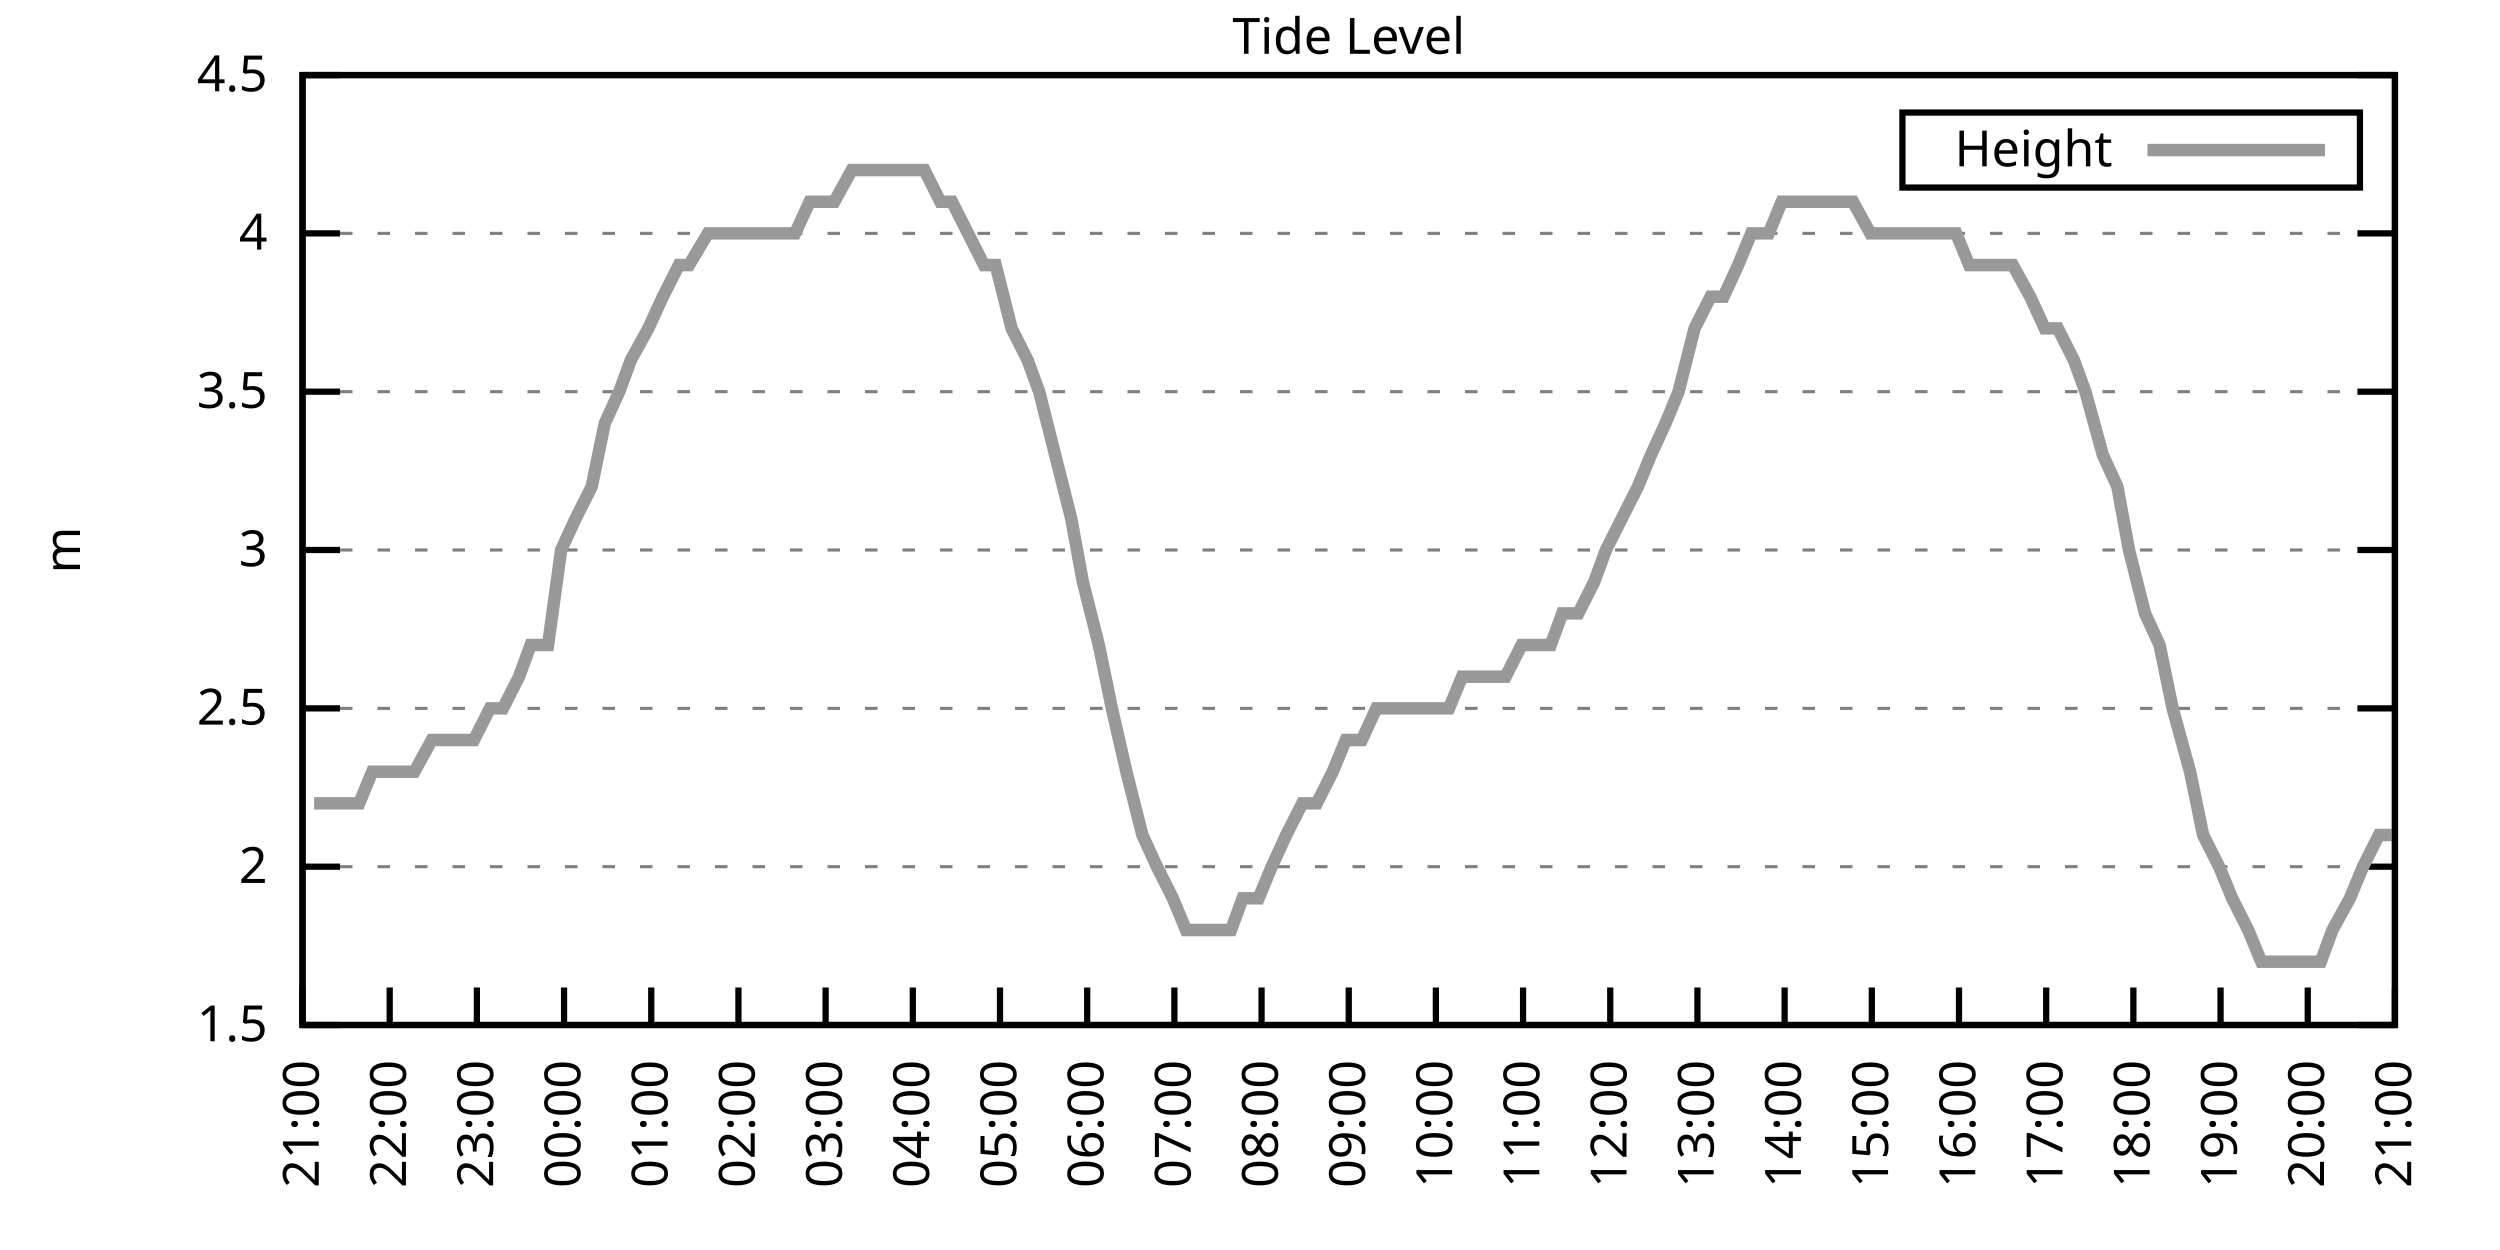
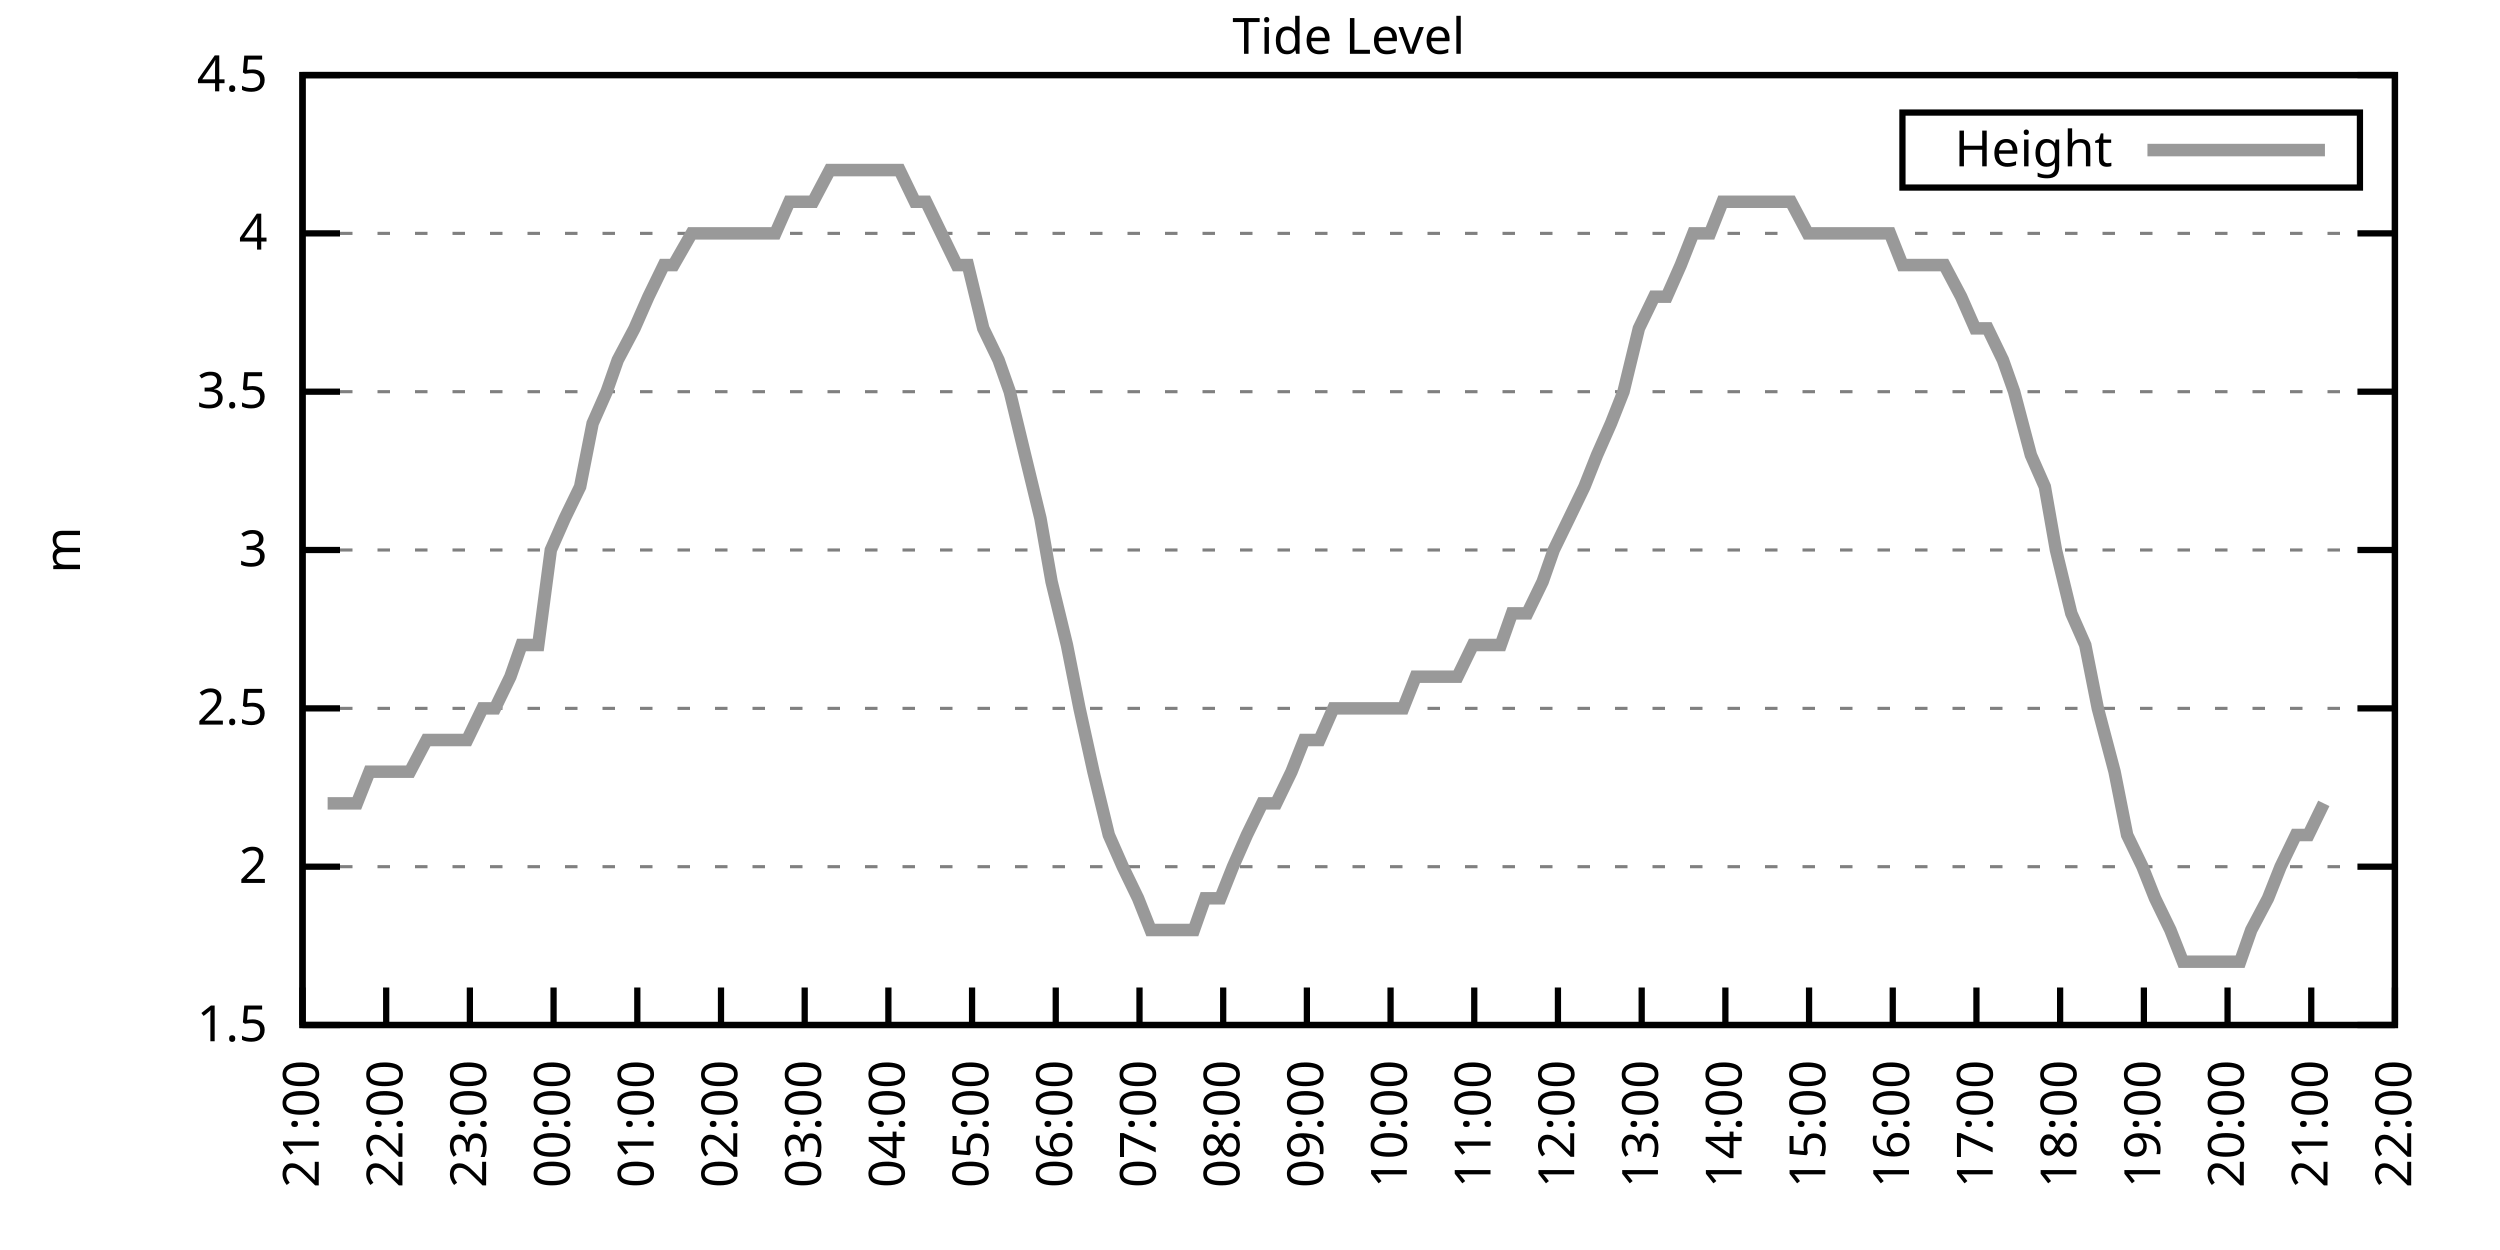
<svg xmlns="http://www.w3.org/2000/svg" xmlns:xlink="http://www.w3.org/1999/xlink" width="400" height="200" viewBox="0 0 400 200">
  <g id="gnuplot_canvas">
    <rect x="0" y="0" width="400" height="200" fill="none" />
    <defs>
      <circle id="gpDot" r="0.5" stroke-width="0.5" stroke="currentColor" />
      <path id="gpPt0" stroke-width="0.333" stroke="currentColor" d="M-1,0 h2 M0,-1 v2" />
      <path id="gpPt1" stroke-width="0.333" stroke="currentColor" d="M-1,-1 L1,1 M1,-1 L-1,1" />
      <path id="gpPt2" stroke-width="0.333" stroke="currentColor" d="M-1,0 L1,0 M0,-1 L0,1 M-1,-1 L1,1 M-1,1 L1,-1" />
      <rect id="gpPt3" stroke-width="0.333" stroke="currentColor" x="-1" y="-1" width="2" height="2" />
      <rect id="gpPt4" stroke-width="0.333" stroke="currentColor" fill="currentColor" x="-1" y="-1" width="2" height="2" />
      <circle id="gpPt5" stroke-width="0.333" stroke="currentColor" cx="0" cy="0" r="1" />
      <use xlink:href="#gpPt5" id="gpPt6" fill="currentColor" stroke="none" />
      <path id="gpPt7" stroke-width="0.333" stroke="currentColor" d="M0,-1.33 L-1.33,0.67 L1.33,0.67 z" />
      <use xlink:href="#gpPt7" id="gpPt8" fill="currentColor" stroke="none" />
      <use xlink:href="#gpPt7" id="gpPt9" stroke="currentColor" transform="rotate(180)" />
      <use xlink:href="#gpPt9" id="gpPt10" fill="currentColor" stroke="none" />
      <use xlink:href="#gpPt3" id="gpPt11" stroke="currentColor" transform="rotate(45)" />
      <use xlink:href="#gpPt11" id="gpPt12" fill="currentColor" stroke="none" />
      <path id="gpPt13" stroke-width="0.333" stroke="currentColor" d="M0,1.330 L1.265,0.411 L0.782,-1.067 L-0.782,-1.076 L-1.265,0.411 z" />
      <use xlink:href="#gpPt13" id="gpPt14" fill="currentColor" stroke="none" />
      <filter id="textbox" filterUnits="objectBoundingBox" x="0" y="0" height="1" width="1">
        <feFlood flood-color="white" flood-opacity="1" result="bgnd" />
        <feComposite in="SourceGraphic" in2="bgnd" operator="atop" />
      </filter>
      <filter id="greybox" filterUnits="objectBoundingBox" x="0" y="0" height="1" width="1">
        <feFlood flood-color="lightgrey" flood-opacity="1" result="grey" />
        <feComposite in="SourceGraphic" in2="grey" operator="atop" />
      </filter>
    </defs>
    <g fill="none" color="white" stroke="currentColor" stroke-width="1.00" stroke-linecap="butt" stroke-linejoin="miter">
</g>
    <g fill="none" color="black" stroke="currentColor" stroke-width="1.00" stroke-linecap="butt" stroke-linejoin="miter">
      <g stroke="none" shape-rendering="crispEdges">
        <polygon fill="rgb(255, 255, 255)" points="48.40,164.00 383.18,164.00 383.18,12.02 48.40,12.02 " />
      </g>
    </g>
    <g fill="none" color="black" stroke="currentColor" stroke-width="1.00" stroke-linecap="butt" stroke-linejoin="miter">
</g>
    <g fill="none" color="black" stroke="black" stroke-width="0.50" stroke-linecap="butt" stroke-linejoin="miter">
</g>
    <g fill="none" color="gray" stroke="currentColor" stroke-width="0.50" stroke-linecap="butt" stroke-linejoin="miter">
      <path stroke="gray" stroke-dasharray="2,4" class="gridline" d="M48.40,164.00 L383.19,164.00  " />
    </g>
    <g fill="none" color="gray" stroke="gray" stroke-width="1.00" stroke-linecap="butt" stroke-linejoin="miter">
</g>
    <g fill="none" color="black" stroke="currentColor" stroke-width="1.00" stroke-linecap="butt" stroke-linejoin="miter">
      <path stroke="black" d="M48.40,164.00 L54.40,164.00 M383.19,164.00 L377.19,164.00  " />
      <g transform="translate(42.80,166.60)" stroke="none" fill="black" font-family="Sans" font-size="8.00" text-anchor="end">
        <text>
          <tspan font-family="Sans"> 1.5</tspan>
        </text>
      </g>
    </g>
    <g fill="none" color="black" stroke="currentColor" stroke-width="1.00" stroke-linecap="butt" stroke-linejoin="miter">
</g>
    <g fill="none" color="black" stroke="black" stroke-width="0.50" stroke-linecap="butt" stroke-linejoin="miter">
</g>
    <g fill="none" color="gray" stroke="currentColor" stroke-width="0.50" stroke-linecap="butt" stroke-linejoin="miter">
      <path stroke="gray" stroke-dasharray="2,4" class="gridline" d="M48.40,138.67 L383.19,138.67  " />
    </g>
    <g fill="none" color="gray" stroke="gray" stroke-width="1.00" stroke-linecap="butt" stroke-linejoin="miter">
</g>
    <g fill="none" color="black" stroke="currentColor" stroke-width="1.00" stroke-linecap="butt" stroke-linejoin="miter">
      <path stroke="black" d="M48.40,138.67 L54.40,138.67 M383.19,138.67 L377.19,138.67  " />
      <g transform="translate(42.80,141.27)" stroke="none" fill="black" font-family="Sans" font-size="8.00" text-anchor="end">
        <text>
          <tspan font-family="Sans"> 2</tspan>
        </text>
      </g>
    </g>
    <g fill="none" color="black" stroke="currentColor" stroke-width="1.00" stroke-linecap="butt" stroke-linejoin="miter">
</g>
    <g fill="none" color="black" stroke="black" stroke-width="0.50" stroke-linecap="butt" stroke-linejoin="miter">
</g>
    <g fill="none" color="gray" stroke="currentColor" stroke-width="0.50" stroke-linecap="butt" stroke-linejoin="miter">
      <path stroke="gray" stroke-dasharray="2,4" class="gridline" d="M48.40,113.34 L383.19,113.34  " />
    </g>
    <g fill="none" color="gray" stroke="gray" stroke-width="1.00" stroke-linecap="butt" stroke-linejoin="miter">
</g>
    <g fill="none" color="black" stroke="currentColor" stroke-width="1.00" stroke-linecap="butt" stroke-linejoin="miter">
      <path stroke="black" d="M48.40,113.34 L54.40,113.34 M383.19,113.34 L377.19,113.34  " />
      <g transform="translate(42.80,115.94)" stroke="none" fill="black" font-family="Sans" font-size="8.00" text-anchor="end">
        <text>
          <tspan font-family="Sans"> 2.5</tspan>
        </text>
      </g>
    </g>
    <g fill="none" color="black" stroke="currentColor" stroke-width="1.00" stroke-linecap="butt" stroke-linejoin="miter">
</g>
    <g fill="none" color="black" stroke="black" stroke-width="0.50" stroke-linecap="butt" stroke-linejoin="miter">
</g>
    <g fill="none" color="gray" stroke="currentColor" stroke-width="0.50" stroke-linecap="butt" stroke-linejoin="miter">
      <path stroke="gray" stroke-dasharray="2,4" class="gridline" d="M48.40,88.00 L383.19,88.00  " />
    </g>
    <g fill="none" color="gray" stroke="gray" stroke-width="1.00" stroke-linecap="butt" stroke-linejoin="miter">
</g>
    <g fill="none" color="black" stroke="currentColor" stroke-width="1.00" stroke-linecap="butt" stroke-linejoin="miter">
      <path stroke="black" d="M48.40,88.00 L54.40,88.00 M383.19,88.00 L377.19,88.00  " />
      <g transform="translate(42.80,90.60)" stroke="none" fill="black" font-family="Sans" font-size="8.00" text-anchor="end">
        <text>
          <tspan font-family="Sans"> 3</tspan>
        </text>
      </g>
    </g>
    <g fill="none" color="black" stroke="currentColor" stroke-width="1.00" stroke-linecap="butt" stroke-linejoin="miter">
</g>
    <g fill="none" color="black" stroke="black" stroke-width="0.50" stroke-linecap="butt" stroke-linejoin="miter">
</g>
    <g fill="none" color="gray" stroke="currentColor" stroke-width="0.50" stroke-linecap="butt" stroke-linejoin="miter">
      <path stroke="gray" stroke-dasharray="2,4" class="gridline" d="M48.40,62.67 L383.19,62.67  " />
    </g>
    <g fill="none" color="gray" stroke="gray" stroke-width="1.00" stroke-linecap="butt" stroke-linejoin="miter">
</g>
    <g fill="none" color="black" stroke="currentColor" stroke-width="1.00" stroke-linecap="butt" stroke-linejoin="miter">
      <path stroke="black" d="M48.40,62.67 L54.40,62.67 M383.19,62.67 L377.19,62.67  " />
      <g transform="translate(42.80,65.27)" stroke="none" fill="black" font-family="Sans" font-size="8.00" text-anchor="end">
        <text>
          <tspan font-family="Sans"> 3.5</tspan>
        </text>
      </g>
    </g>
    <g fill="none" color="black" stroke="currentColor" stroke-width="1.00" stroke-linecap="butt" stroke-linejoin="miter">
</g>
    <g fill="none" color="black" stroke="black" stroke-width="0.50" stroke-linecap="butt" stroke-linejoin="miter">
</g>
    <g fill="none" color="gray" stroke="currentColor" stroke-width="0.50" stroke-linecap="butt" stroke-linejoin="miter">
      <path stroke="gray" stroke-dasharray="2,4" class="gridline" d="M48.40,37.34 L383.19,37.34  " />
    </g>
    <g fill="none" color="gray" stroke="gray" stroke-width="1.00" stroke-linecap="butt" stroke-linejoin="miter">
</g>
    <g fill="none" color="black" stroke="currentColor" stroke-width="1.00" stroke-linecap="butt" stroke-linejoin="miter">
      <path stroke="black" d="M48.40,37.34 L54.40,37.34 M383.19,37.34 L377.19,37.34  " />
      <g transform="translate(42.80,39.94)" stroke="none" fill="black" font-family="Sans" font-size="8.00" text-anchor="end">
        <text>
          <tspan font-family="Sans"> 4</tspan>
        </text>
      </g>
    </g>
    <g fill="none" color="black" stroke="currentColor" stroke-width="1.00" stroke-linecap="butt" stroke-linejoin="miter">
</g>
    <g fill="none" color="black" stroke="black" stroke-width="0.50" stroke-linecap="butt" stroke-linejoin="miter">
</g>
    <g fill="none" color="gray" stroke="currentColor" stroke-width="0.50" stroke-linecap="butt" stroke-linejoin="miter">
      <path stroke="gray" stroke-dasharray="2,4" class="gridline" d="M48.40,12.01 L383.19,12.01  " />
    </g>
    <g fill="none" color="gray" stroke="gray" stroke-width="1.00" stroke-linecap="butt" stroke-linejoin="miter">
</g>
    <g fill="none" color="black" stroke="currentColor" stroke-width="1.00" stroke-linecap="butt" stroke-linejoin="miter">
      <path stroke="black" d="M48.40,12.01 L54.40,12.01 M383.19,12.01 L377.19,12.01  " />
      <g transform="translate(42.80,14.61)" stroke="none" fill="black" font-family="Sans" font-size="8.00" text-anchor="end">
        <text>
          <tspan font-family="Sans"> 4.5</tspan>
        </text>
      </g>
    </g>
    <g fill="none" color="black" stroke="currentColor" stroke-width="1.00" stroke-linecap="butt" stroke-linejoin="miter">
      <path stroke="black" d="M48.40,164.00 L48.40,158.00  " />
      <g transform="translate(51.00,169.60) rotate(270.00)" stroke="none" fill="black" font-family="Sans" font-size="8.00" text-anchor="end">
        <text>
          <tspan font-family="Sans">21:00</tspan>
        </text>
      </g>
    </g>
    <g fill="none" color="black" stroke="currentColor" stroke-width="1.00" stroke-linecap="butt" stroke-linejoin="miter">
-       <path stroke="black" d="M62.35,164.00 L62.35,158.00  " />
-       <g transform="translate(64.95,169.60) rotate(270.00)" stroke="none" fill="black" font-family="Sans" font-size="8.00" text-anchor="end">
+       <path stroke="black" d="M61.79,164.00 L61.79,158.00  " />
+       <g transform="translate(64.39,169.60) rotate(270.00)" stroke="none" fill="black" font-family="Sans" font-size="8.00" text-anchor="end">
        <text>
          <tspan font-family="Sans">22:00</tspan>
        </text>
      </g>
    </g>
    <g fill="none" color="black" stroke="currentColor" stroke-width="1.00" stroke-linecap="butt" stroke-linejoin="miter">
-       <path stroke="black" d="M76.30,164.00 L76.30,158.00  " />
-       <g transform="translate(78.90,169.60) rotate(270.00)" stroke="none" fill="black" font-family="Sans" font-size="8.00" text-anchor="end">
+       <path stroke="black" d="M75.18,164.00 L75.18,158.00  " />
+       <g transform="translate(77.78,169.60) rotate(270.00)" stroke="none" fill="black" font-family="Sans" font-size="8.00" text-anchor="end">
        <text>
          <tspan font-family="Sans">23:00</tspan>
        </text>
      </g>
    </g>
    <g fill="none" color="black" stroke="currentColor" stroke-width="1.00" stroke-linecap="butt" stroke-linejoin="miter">
-       <path stroke="black" d="M90.25,164.00 L90.25,158.00  " />
-       <g transform="translate(92.85,169.60) rotate(270.00)" stroke="none" fill="black" font-family="Sans" font-size="8.00" text-anchor="end">
+       <path stroke="black" d="M88.57,164.00 L88.57,158.00  " />
+       <g transform="translate(91.17,169.60) rotate(270.00)" stroke="none" fill="black" font-family="Sans" font-size="8.00" text-anchor="end">
        <text>
          <tspan font-family="Sans">00:00</tspan>
        </text>
      </g>
    </g>
    <g fill="none" color="black" stroke="currentColor" stroke-width="1.00" stroke-linecap="butt" stroke-linejoin="miter">
-       <path stroke="black" d="M104.20,164.00 L104.20,158.00  " />
-       <g transform="translate(106.80,169.60) rotate(270.00)" stroke="none" fill="black" font-family="Sans" font-size="8.00" text-anchor="end">
+       <path stroke="black" d="M101.97,164.00 L101.97,158.00  " />
+       <g transform="translate(104.57,169.60) rotate(270.00)" stroke="none" fill="black" font-family="Sans" font-size="8.00" text-anchor="end">
        <text>
          <tspan font-family="Sans">01:00</tspan>
        </text>
      </g>
    </g>
    <g fill="none" color="black" stroke="currentColor" stroke-width="1.00" stroke-linecap="butt" stroke-linejoin="miter">
-       <path stroke="black" d="M118.15,164.00 L118.15,158.00  " />
-       <g transform="translate(120.75,169.60) rotate(270.00)" stroke="none" fill="black" font-family="Sans" font-size="8.00" text-anchor="end">
+       <path stroke="black" d="M115.36,164.00 L115.36,158.00  " />
+       <g transform="translate(117.96,169.60) rotate(270.00)" stroke="none" fill="black" font-family="Sans" font-size="8.00" text-anchor="end">
        <text>
          <tspan font-family="Sans">02:00</tspan>
        </text>
      </g>
    </g>
    <g fill="none" color="black" stroke="currentColor" stroke-width="1.00" stroke-linecap="butt" stroke-linejoin="miter">
-       <path stroke="black" d="M132.10,164.00 L132.10,158.00  " />
-       <g transform="translate(134.70,169.60) rotate(270.00)" stroke="none" fill="black" font-family="Sans" font-size="8.00" text-anchor="end">
+       <path stroke="black" d="M128.75,164.00 L128.75,158.00  " />
+       <g transform="translate(131.35,169.60) rotate(270.00)" stroke="none" fill="black" font-family="Sans" font-size="8.00" text-anchor="end">
        <text>
          <tspan font-family="Sans">03:00</tspan>
        </text>
      </g>
    </g>
    <g fill="none" color="black" stroke="currentColor" stroke-width="1.00" stroke-linecap="butt" stroke-linejoin="miter">
-       <path stroke="black" d="M146.05,164.00 L146.05,158.00  " />
-       <g transform="translate(148.65,169.60) rotate(270.00)" stroke="none" fill="black" font-family="Sans" font-size="8.00" text-anchor="end">
+       <path stroke="black" d="M142.14,164.00 L142.14,158.00  " />
+       <g transform="translate(144.74,169.60) rotate(270.00)" stroke="none" fill="black" font-family="Sans" font-size="8.00" text-anchor="end">
        <text>
          <tspan font-family="Sans">04:00</tspan>
        </text>
      </g>
    </g>
    <g fill="none" color="black" stroke="currentColor" stroke-width="1.00" stroke-linecap="butt" stroke-linejoin="miter">
-       <path stroke="black" d="M160.00,164.00 L160.00,158.00  " />
-       <g transform="translate(162.60,169.60) rotate(270.00)" stroke="none" fill="black" font-family="Sans" font-size="8.00" text-anchor="end">
+       <path stroke="black" d="M155.53,164.00 L155.53,158.00  " />
+       <g transform="translate(158.13,169.60) rotate(270.00)" stroke="none" fill="black" font-family="Sans" font-size="8.00" text-anchor="end">
        <text>
          <tspan font-family="Sans">05:00</tspan>
        </text>
      </g>
    </g>
    <g fill="none" color="black" stroke="currentColor" stroke-width="1.00" stroke-linecap="butt" stroke-linejoin="miter">
-       <path stroke="black" d="M173.95,164.00 L173.95,158.00  " />
-       <g transform="translate(176.55,169.60) rotate(270.00)" stroke="none" fill="black" font-family="Sans" font-size="8.00" text-anchor="end">
+       <path stroke="black" d="M168.92,164.00 L168.92,158.00  " />
+       <g transform="translate(171.52,169.60) rotate(270.00)" stroke="none" fill="black" font-family="Sans" font-size="8.00" text-anchor="end">
        <text>
          <tspan font-family="Sans">06:00</tspan>
        </text>
      </g>
    </g>
    <g fill="none" color="black" stroke="currentColor" stroke-width="1.00" stroke-linecap="butt" stroke-linejoin="miter">
-       <path stroke="black" d="M187.90,164.00 L187.90,158.00  " />
-       <g transform="translate(190.50,169.60) rotate(270.00)" stroke="none" fill="black" font-family="Sans" font-size="8.00" text-anchor="end">
+       <path stroke="black" d="M182.32,164.00 L182.32,158.00  " />
+       <g transform="translate(184.92,169.60) rotate(270.00)" stroke="none" fill="black" font-family="Sans" font-size="8.00" text-anchor="end">
        <text>
          <tspan font-family="Sans">07:00</tspan>
        </text>
      </g>
    </g>
    <g fill="none" color="black" stroke="currentColor" stroke-width="1.00" stroke-linecap="butt" stroke-linejoin="miter">
-       <path stroke="black" d="M201.85,164.00 L201.85,158.00  " />
-       <g transform="translate(204.45,169.60) rotate(270.00)" stroke="none" fill="black" font-family="Sans" font-size="8.00" text-anchor="end">
+       <path stroke="black" d="M195.71,164.00 L195.71,158.00  " />
+       <g transform="translate(198.31,169.60) rotate(270.00)" stroke="none" fill="black" font-family="Sans" font-size="8.00" text-anchor="end">
        <text>
          <tspan font-family="Sans">08:00</tspan>
        </text>
      </g>
    </g>
    <g fill="none" color="black" stroke="currentColor" stroke-width="1.00" stroke-linecap="butt" stroke-linejoin="miter">
-       <path stroke="black" d="M215.80,164.00 L215.80,158.00  " />
-       <g transform="translate(218.40,169.60) rotate(270.00)" stroke="none" fill="black" font-family="Sans" font-size="8.00" text-anchor="end">
+       <path stroke="black" d="M209.10,164.00 L209.10,158.00  " />
+       <g transform="translate(211.70,169.60) rotate(270.00)" stroke="none" fill="black" font-family="Sans" font-size="8.00" text-anchor="end">
        <text>
          <tspan font-family="Sans">09:00</tspan>
        </text>
      </g>
    </g>
    <g fill="none" color="black" stroke="currentColor" stroke-width="1.00" stroke-linecap="butt" stroke-linejoin="miter">
-       <path stroke="black" d="M229.74,164.00 L229.74,158.00  " />
-       <g transform="translate(232.34,169.60) rotate(270.00)" stroke="none" fill="black" font-family="Sans" font-size="8.00" text-anchor="end">
+       <path stroke="black" d="M222.49,164.00 L222.49,158.00  " />
+       <g transform="translate(225.09,169.60) rotate(270.00)" stroke="none" fill="black" font-family="Sans" font-size="8.00" text-anchor="end">
        <text>
          <tspan font-family="Sans">10:00</tspan>
        </text>
      </g>
    </g>
    <g fill="none" color="black" stroke="currentColor" stroke-width="1.00" stroke-linecap="butt" stroke-linejoin="miter">
-       <path stroke="black" d="M243.69,164.00 L243.69,158.00  " />
-       <g transform="translate(246.29,169.60) rotate(270.00)" stroke="none" fill="black" font-family="Sans" font-size="8.00" text-anchor="end">
+       <path stroke="black" d="M235.88,164.00 L235.88,158.00  " />
+       <g transform="translate(238.48,169.60) rotate(270.00)" stroke="none" fill="black" font-family="Sans" font-size="8.00" text-anchor="end">
        <text>
          <tspan font-family="Sans">11:00</tspan>
        </text>
      </g>
    </g>
    <g fill="none" color="black" stroke="currentColor" stroke-width="1.00" stroke-linecap="butt" stroke-linejoin="miter">
-       <path stroke="black" d="M257.64,164.00 L257.64,158.00  " />
-       <g transform="translate(260.24,169.60) rotate(270.00)" stroke="none" fill="black" font-family="Sans" font-size="8.00" text-anchor="end">
+       <path stroke="black" d="M249.27,164.00 L249.27,158.00  " />
+       <g transform="translate(251.87,169.60) rotate(270.00)" stroke="none" fill="black" font-family="Sans" font-size="8.00" text-anchor="end">
        <text>
          <tspan font-family="Sans">12:00</tspan>
        </text>
      </g>
    </g>
    <g fill="none" color="black" stroke="currentColor" stroke-width="1.00" stroke-linecap="butt" stroke-linejoin="miter">
-       <path stroke="black" d="M271.59,164.00 L271.59,158.00  " />
-       <g transform="translate(274.19,169.60) rotate(270.00)" stroke="none" fill="black" font-family="Sans" font-size="8.00" text-anchor="end">
+       <path stroke="black" d="M262.67,164.00 L262.67,158.00  " />
+       <g transform="translate(265.27,169.60) rotate(270.00)" stroke="none" fill="black" font-family="Sans" font-size="8.00" text-anchor="end">
        <text>
          <tspan font-family="Sans">13:00</tspan>
        </text>
      </g>
    </g>
    <g fill="none" color="black" stroke="currentColor" stroke-width="1.00" stroke-linecap="butt" stroke-linejoin="miter">
-       <path stroke="black" d="M285.54,164.00 L285.54,158.00  " />
-       <g transform="translate(288.14,169.60) rotate(270.00)" stroke="none" fill="black" font-family="Sans" font-size="8.00" text-anchor="end">
+       <path stroke="black" d="M276.06,164.00 L276.06,158.00  " />
+       <g transform="translate(278.66,169.60) rotate(270.00)" stroke="none" fill="black" font-family="Sans" font-size="8.00" text-anchor="end">
        <text>
          <tspan font-family="Sans">14:00</tspan>
        </text>
      </g>
    </g>
    <g fill="none" color="black" stroke="currentColor" stroke-width="1.00" stroke-linecap="butt" stroke-linejoin="miter">
-       <path stroke="black" d="M299.49,164.00 L299.49,158.00  " />
-       <g transform="translate(302.09,169.60) rotate(270.00)" stroke="none" fill="black" font-family="Sans" font-size="8.00" text-anchor="end">
+       <path stroke="black" d="M289.45,164.00 L289.45,158.00  " />
+       <g transform="translate(292.05,169.60) rotate(270.00)" stroke="none" fill="black" font-family="Sans" font-size="8.00" text-anchor="end">
        <text>
          <tspan font-family="Sans">15:00</tspan>
        </text>
      </g>
    </g>
    <g fill="none" color="black" stroke="currentColor" stroke-width="1.00" stroke-linecap="butt" stroke-linejoin="miter">
-       <path stroke="black" d="M313.44,164.00 L313.44,158.00  " />
-       <g transform="translate(316.04,169.60) rotate(270.00)" stroke="none" fill="black" font-family="Sans" font-size="8.00" text-anchor="end">
+       <path stroke="black" d="M302.84,164.00 L302.84,158.00  " />
+       <g transform="translate(305.44,169.60) rotate(270.00)" stroke="none" fill="black" font-family="Sans" font-size="8.00" text-anchor="end">
        <text>
          <tspan font-family="Sans">16:00</tspan>
        </text>
      </g>
    </g>
    <g fill="none" color="black" stroke="currentColor" stroke-width="1.00" stroke-linecap="butt" stroke-linejoin="miter">
-       <path stroke="black" d="M327.39,164.00 L327.39,158.00  " />
-       <g transform="translate(329.99,169.60) rotate(270.00)" stroke="none" fill="black" font-family="Sans" font-size="8.00" text-anchor="end">
+       <path stroke="black" d="M316.23,164.00 L316.23,158.00  " />
+       <g transform="translate(318.83,169.60) rotate(270.00)" stroke="none" fill="black" font-family="Sans" font-size="8.00" text-anchor="end">
        <text>
          <tspan font-family="Sans">17:00</tspan>
        </text>
      </g>
    </g>
    <g fill="none" color="black" stroke="currentColor" stroke-width="1.00" stroke-linecap="butt" stroke-linejoin="miter">
-       <path stroke="black" d="M341.34,164.00 L341.34,158.00  " />
-       <g transform="translate(343.94,169.60) rotate(270.00)" stroke="none" fill="black" font-family="Sans" font-size="8.00" text-anchor="end">
+       <path stroke="black" d="M329.62,164.00 L329.62,158.00  " />
+       <g transform="translate(332.22,169.60) rotate(270.00)" stroke="none" fill="black" font-family="Sans" font-size="8.00" text-anchor="end">
        <text>
          <tspan font-family="Sans">18:00</tspan>
        </text>
      </g>
    </g>
    <g fill="none" color="black" stroke="currentColor" stroke-width="1.00" stroke-linecap="butt" stroke-linejoin="miter">
-       <path stroke="black" d="M355.29,164.00 L355.29,158.00  " />
-       <g transform="translate(357.89,169.60) rotate(270.00)" stroke="none" fill="black" font-family="Sans" font-size="8.00" text-anchor="end">
+       <path stroke="black" d="M343.02,164.00 L343.02,158.00  " />
+       <g transform="translate(345.62,169.60) rotate(270.00)" stroke="none" fill="black" font-family="Sans" font-size="8.00" text-anchor="end">
        <text>
          <tspan font-family="Sans">19:00</tspan>
        </text>
      </g>
    </g>
    <g fill="none" color="black" stroke="currentColor" stroke-width="1.00" stroke-linecap="butt" stroke-linejoin="miter">
-       <path stroke="black" d="M369.24,164.00 L369.24,158.00  " />
-       <g transform="translate(371.84,169.60) rotate(270.00)" stroke="none" fill="black" font-family="Sans" font-size="8.00" text-anchor="end">
+       <path stroke="black" d="M356.41,164.00 L356.41,158.00  " />
+       <g transform="translate(359.01,169.60) rotate(270.00)" stroke="none" fill="black" font-family="Sans" font-size="8.00" text-anchor="end">
        <text>
          <tspan font-family="Sans">20:00</tspan>
+         </text>
+       </g>
+     </g>
+     <g fill="none" color="black" stroke="currentColor" stroke-width="1.00" stroke-linecap="butt" stroke-linejoin="miter">
+       <path stroke="black" d="M369.80,164.00 L369.80,158.00  " />
+       <g transform="translate(372.40,169.60) rotate(270.00)" stroke="none" fill="black" font-family="Sans" font-size="8.00" text-anchor="end">
+         <text>
+           <tspan font-family="Sans">21:00</tspan>
        </text>
      </g>
    </g>
    <g fill="none" color="black" stroke="currentColor" stroke-width="1.00" stroke-linecap="butt" stroke-linejoin="miter">
      <path stroke="black" d="M383.19,164.00 L383.19,158.00  " />
      <g transform="translate(385.79,169.60) rotate(270.00)" stroke="none" fill="black" font-family="Sans" font-size="8.00" text-anchor="end">
        <text>
-           <tspan font-family="Sans">21:00</tspan>
+           <tspan font-family="Sans">22:00</tspan>
        </text>
      </g>
    </g>
    <g fill="none" color="black" stroke="currentColor" stroke-width="1.00" stroke-linecap="butt" stroke-linejoin="miter">
</g>
    <g fill="none" color="black" stroke="currentColor" stroke-width="1.00" stroke-linecap="butt" stroke-linejoin="miter">
      <path stroke="black" d="M48.40,12.01 L48.40,164.00 L383.19,164.00 L383.19,12.01 L48.40,12.01 Z  " />
    </g>
    <g fill="none" color="black" stroke="currentColor" stroke-width="1.00" stroke-linecap="butt" stroke-linejoin="miter">
</g>
    <g fill="none" color="black" stroke="currentColor" stroke-width="1.00" stroke-linecap="butt" stroke-linejoin="miter">
      <path stroke="black" d="M304.39,30.01 L304.39,18.01 L377.59,18.01 L377.59,30.01 L304.39,30.01 Z  " />
    </g>
    <g id="Tide_level_plot_1">
      <g fill="none" color="white" stroke="black" stroke-width="2.00" stroke-linecap="butt" stroke-linejoin="miter">
</g>
      <g fill="none" color="black" stroke="currentColor" stroke-width="2.00" stroke-linecap="butt" stroke-linejoin="miter">
        <g transform="translate(337.99,26.61)" stroke="none" fill="black" font-family="Sans" font-size="8.00" text-anchor="end">
          <text>
            <tspan font-family="Sans">Height</tspan>
          </text>
        </g>
      </g>
      <g fill="none" color="black" stroke="currentColor" stroke-width="2.00" stroke-linecap="butt" stroke-linejoin="miter">
-         <path stroke="rgb(153, 153, 153)" d="M343.59,24.01 L371.99,24.01 M50.26,128.54 L52.58,128.54 L55.14,128.54 L57.47,128.54 L59.56,123.47 L61.88,123.47   L64.44,123.47 L66.30,123.47 L69.09,118.40 L70.95,118.40 L73.74,118.40 L75.83,118.40 L78.39,113.34 L80.48,113.34   L83.04,108.27 L84.90,103.20 L87.69,103.20 L89.78,88.00 L92.11,82.94 L94.67,77.87 L96.76,67.74 L99.08,62.67   L100.94,57.61 L103.73,52.54 L106.06,47.47 L108.62,42.41 L110.24,42.41 L113.27,37.34 L115.59,37.34 L117.92,37.34   L120.24,37.34 L122.10,37.34 L124.43,37.34 L127.22,37.34 L129.54,32.28 L131.87,32.28 L133.49,32.28 L136.28,27.21   L138.84,27.21 L141.16,27.21 L143.49,27.21 L145.35,27.21 L147.91,27.21 L150.46,32.28 L152.32,32.28 L154.88,37.34   L157.44,42.41 L159.30,42.41 L161.86,52.54 L164.41,57.61 L166.27,62.67 L168.83,72.81 L171.39,82.94 L173.25,93.07   L175.81,103.20 L177.90,113.34 L180.22,123.47 L182.78,133.60 L185.11,138.67 L187.66,143.73 L189.76,148.80 L192.31,148.80   L194.64,148.80 L196.96,148.80 L198.82,143.73 L201.38,143.73 L203.47,138.67 L205.80,133.60 L208.36,128.54 L210.68,128.54   L213.24,123.47 L215.33,118.40 L217.89,118.40 L220.21,113.34 L222.54,113.34 L224.86,113.34 L226.95,113.34 L229.28,113.34   L231.84,113.34 L233.93,108.27 L236.49,108.27 L238.81,108.27 L240.90,108.27 L243.46,103.20 L245.32,103.20 L248.11,103.20   L249.97,98.14 L252.53,98.14 L255.09,93.07 L256.95,88.00 L259.50,82.94 L262.06,77.87 L264.15,72.81 L266.48,67.74   L268.57,62.67 L271.13,52.54 L273.69,47.47 L275.78,47.47 L278.10,42.41 L280.20,37.34 L282.99,37.34 L285.08,32.28   L287.40,32.28 L289.73,32.28 L291.82,32.28 L294.61,32.28 L296.47,32.28 L299.26,37.34 L301.58,37.34 L303.68,37.34   L306.23,37.34 L308.56,37.34 L310.65,37.34 L312.98,37.34 L315.07,42.41 L317.63,42.41 L319.95,42.41 L322.04,42.41   L324.83,47.47 L327.16,52.54 L329.25,52.54 L331.81,57.61 L333.67,62.67 L336.46,72.81 L338.78,77.87 L340.64,88.00   L343.20,98.14 L345.53,103.20 L347.62,113.34 L350.41,123.47 L352.50,133.60 L355.06,138.67 L357.15,143.73 L359.71,148.80   L361.80,153.87 L364.36,153.87 L366.45,153.87 L368.78,153.87 L371.33,153.87 L373.19,148.80 L375.98,143.73 L378.08,138.67   L380.63,133.60 L382.73,133.60  " />
+         <path stroke="rgb(153, 153, 153)" d="M343.59,24.01 L371.99,24.01 M52.42,128.54 L54.87,128.54 L57.10,128.54 L59.11,123.47 L61.35,123.47 L63.80,123.47   L65.59,123.47 L68.26,118.40 L70.05,118.40 L72.73,118.40 L74.74,118.40 L77.19,113.34 L79.20,113.34 L81.66,108.27   L83.44,103.20 L86.12,103.20 L88.13,88.00 L90.36,82.94 L92.82,77.87 L94.82,67.74 L97.06,62.67 L98.84,57.61   L101.52,52.54 L103.75,47.47 L106.21,42.41 L107.77,42.41 L110.67,37.34 L112.90,37.34 L115.13,37.34 L117.37,37.34   L119.15,37.34 L121.38,37.34 L124.06,37.34 L126.29,32.28 L128.53,32.28 L130.09,32.28 L132.77,27.21 L135.22,27.21   L137.45,27.21 L139.69,27.21 L141.47,27.21 L143.93,27.21 L146.38,32.28 L148.17,32.28 L150.62,37.34 L153.08,42.41   L154.86,42.41 L157.32,52.54 L159.77,57.61 L161.56,62.67 L164.01,72.81 L166.47,82.94 L168.25,93.07 L170.71,103.20   L172.72,113.34 L174.95,123.47 L177.41,133.60 L179.64,138.67 L182.09,143.73 L184.10,148.80 L186.56,148.80 L188.79,148.80   L191.02,148.80 L192.81,143.73 L195.26,143.73 L197.27,138.67 L199.50,133.60 L201.96,128.54 L204.19,128.54 L206.64,123.47   L208.65,118.40 L211.11,118.40 L213.34,113.34 L215.57,113.34 L217.80,113.34 L219.81,113.34 L222.04,113.34 L224.50,113.34   L226.51,108.27 L228.96,108.27 L231.20,108.27 L233.20,108.27 L235.66,103.20 L237.44,103.20 L240.12,103.20 L241.91,98.14   L244.36,98.14 L246.82,93.07 L248.60,88.00 L251.06,82.94 L253.51,77.87 L255.52,72.81 L257.76,67.74 L259.76,62.67   L262.22,52.54 L264.67,47.47 L266.68,47.47 L268.92,42.41 L270.92,37.34 L273.60,37.34 L275.61,32.28 L277.84,32.28   L280.07,32.28 L282.08,32.28 L284.76,32.28 L286.55,32.28 L289.23,37.34 L291.46,37.34 L293.47,37.34 L295.92,37.34   L298.15,37.34 L300.16,37.34 L302.39,37.34 L304.40,42.41 L306.86,42.41 L309.09,42.41 L311.10,42.41 L313.78,47.47   L316.01,52.54 L318.02,52.54 L320.47,57.61 L322.26,62.67 L324.94,72.81 L327.17,77.87 L328.95,88.00 L331.41,98.14   L333.64,103.20 L335.65,113.34 L338.33,123.47 L340.34,133.60 L342.79,138.67 L344.80,143.73 L347.26,148.80 L349.26,153.87   L351.72,153.87 L353.73,153.87 L355.96,153.87 L358.42,153.87 L360.20,148.80 L362.88,143.73 L364.89,138.67 L367.34,133.60   L369.35,133.60 L371.81,128.54  " />
      </g>
    </g>
    <g fill="none" color="black" stroke="currentColor" stroke-width="2.00" stroke-linecap="butt" stroke-linejoin="miter">
</g>
    <g fill="none" color="black" stroke="black" stroke-width="1.00" stroke-linecap="butt" stroke-linejoin="miter">
</g>
    <g fill="none" color="black" stroke="currentColor" stroke-width="1.00" stroke-linecap="butt" stroke-linejoin="miter">
      <path stroke="black" d="M48.40,12.01 L48.40,164.00 L383.19,164.00 L383.19,12.01 L48.40,12.01 Z  " />
      <g transform="translate(12.80,88.01) rotate(270.00)" stroke="none" fill="black" font-family="Sans" font-size="8.00" text-anchor="middle">
        <text>
          <tspan font-family="Sans">m</tspan>
        </text>
      </g>
    </g>
    <g fill="none" color="black" stroke="currentColor" stroke-width="1.00" stroke-linecap="butt" stroke-linejoin="miter">
</g>
    <g fill="none" color="black" stroke="currentColor" stroke-width="1.00" stroke-linecap="butt" stroke-linejoin="miter">
      <g transform="translate(215.79,8.61)" stroke="none" fill="black" font-family="Sans" font-size="8.00" text-anchor="middle">
        <text>
          <tspan font-family="Sans">Tide Level</tspan>
        </text>
      </g>
    </g>
    <g fill="none" color="black" stroke="currentColor" stroke-width="1.00" stroke-linecap="butt" stroke-linejoin="miter">
</g>
  </g>
</svg>
